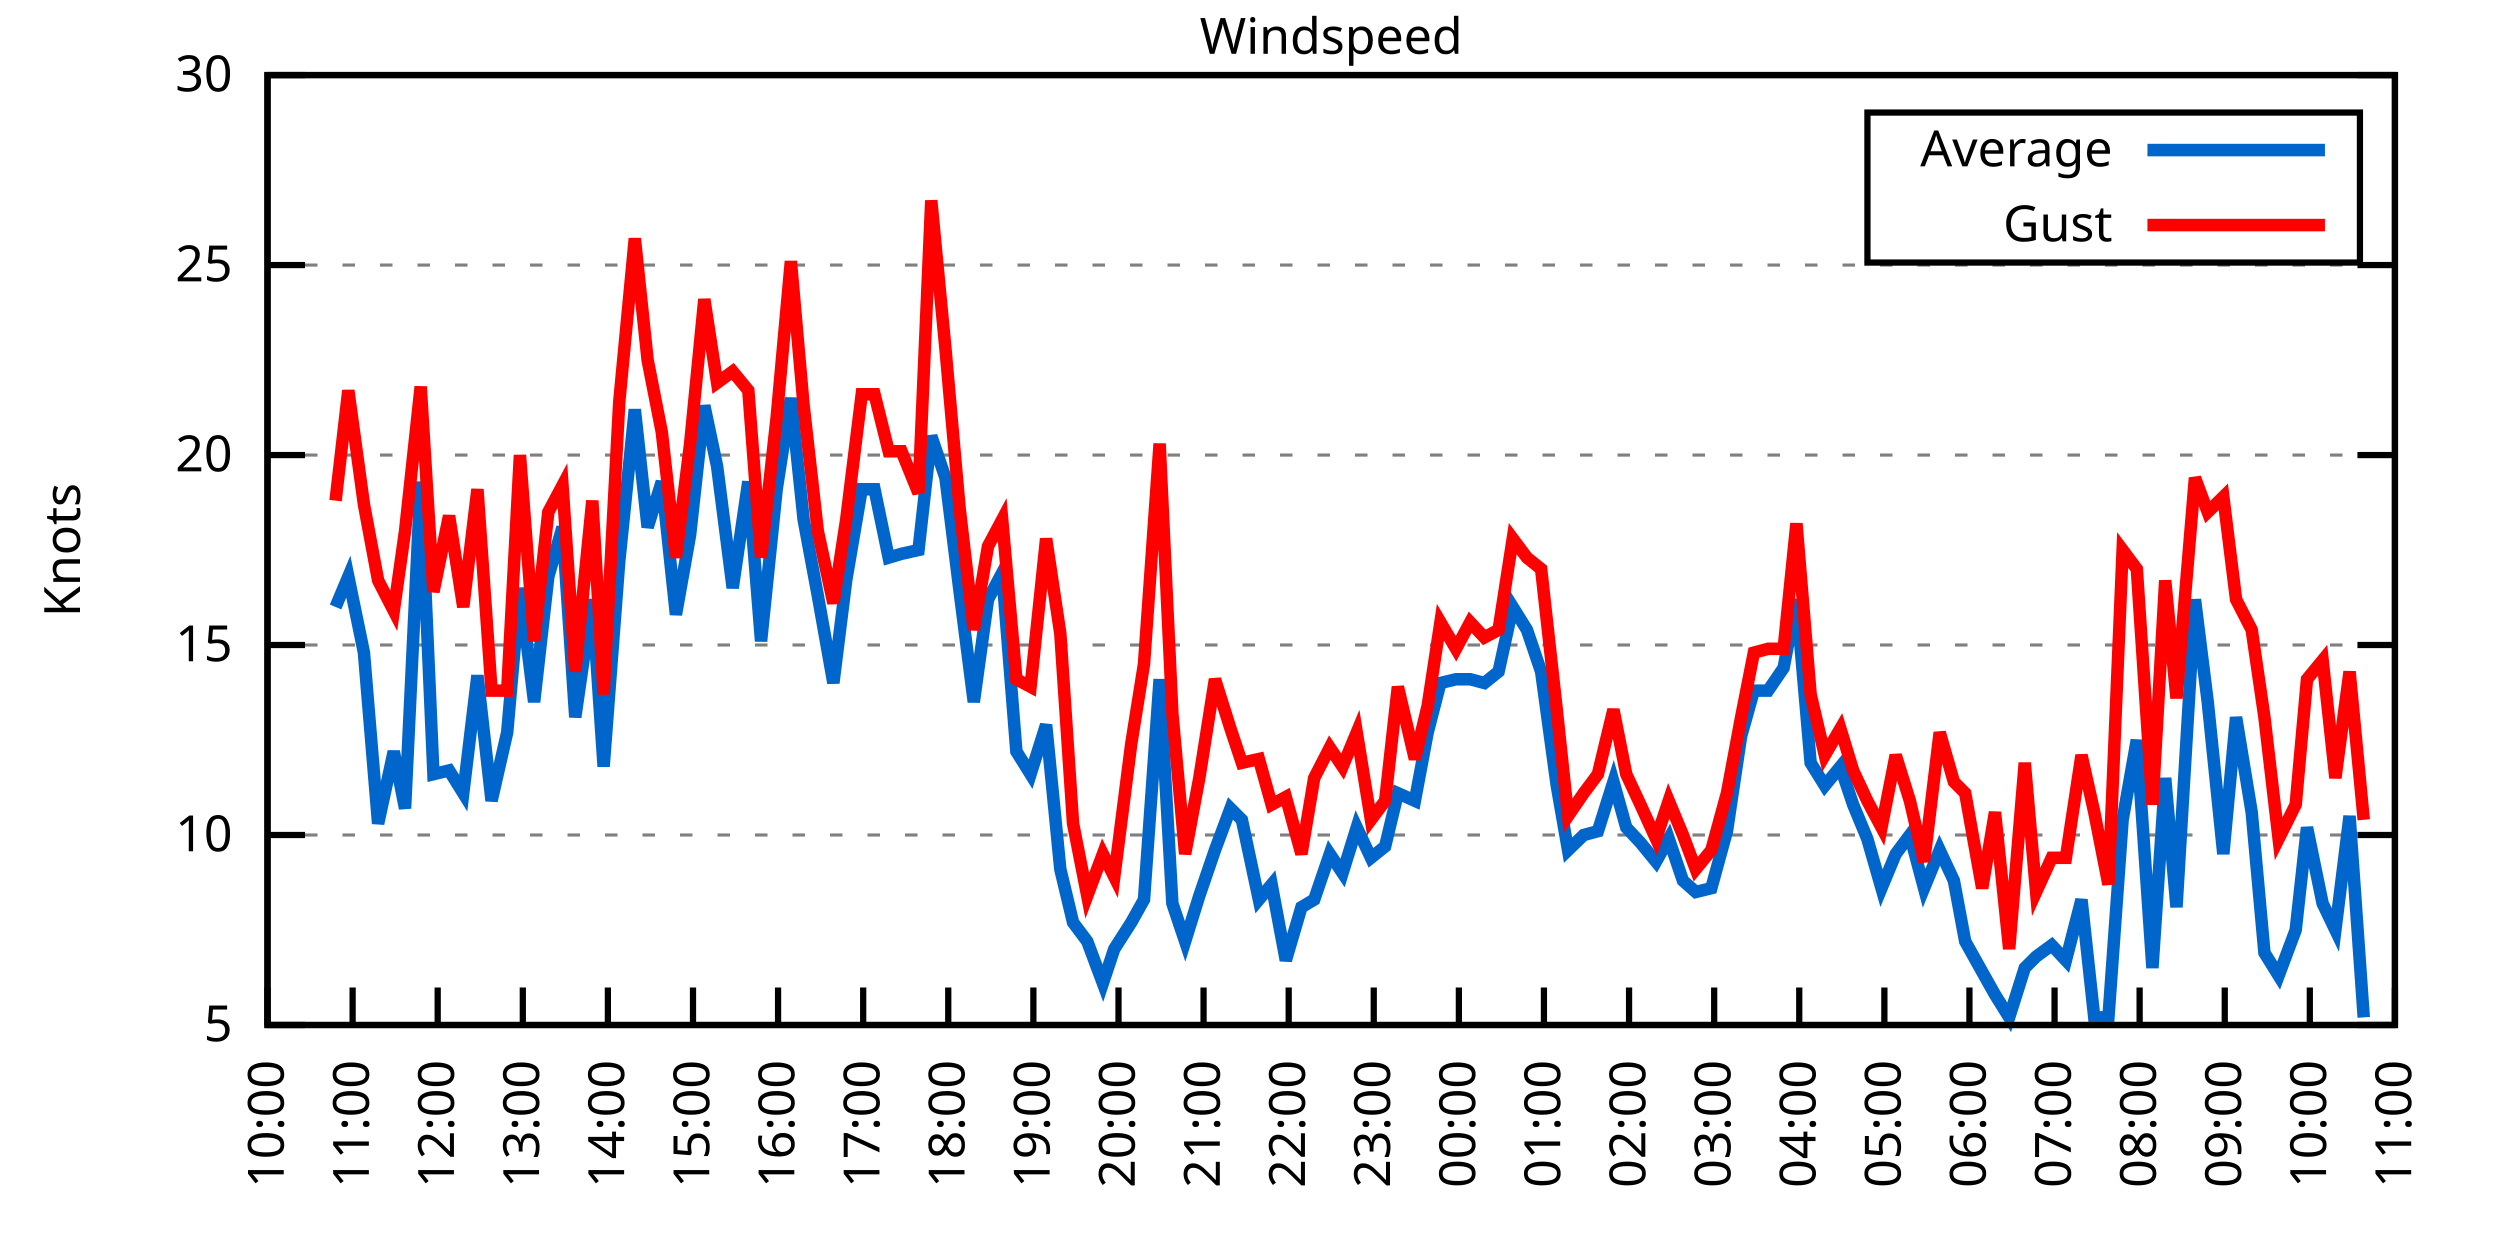
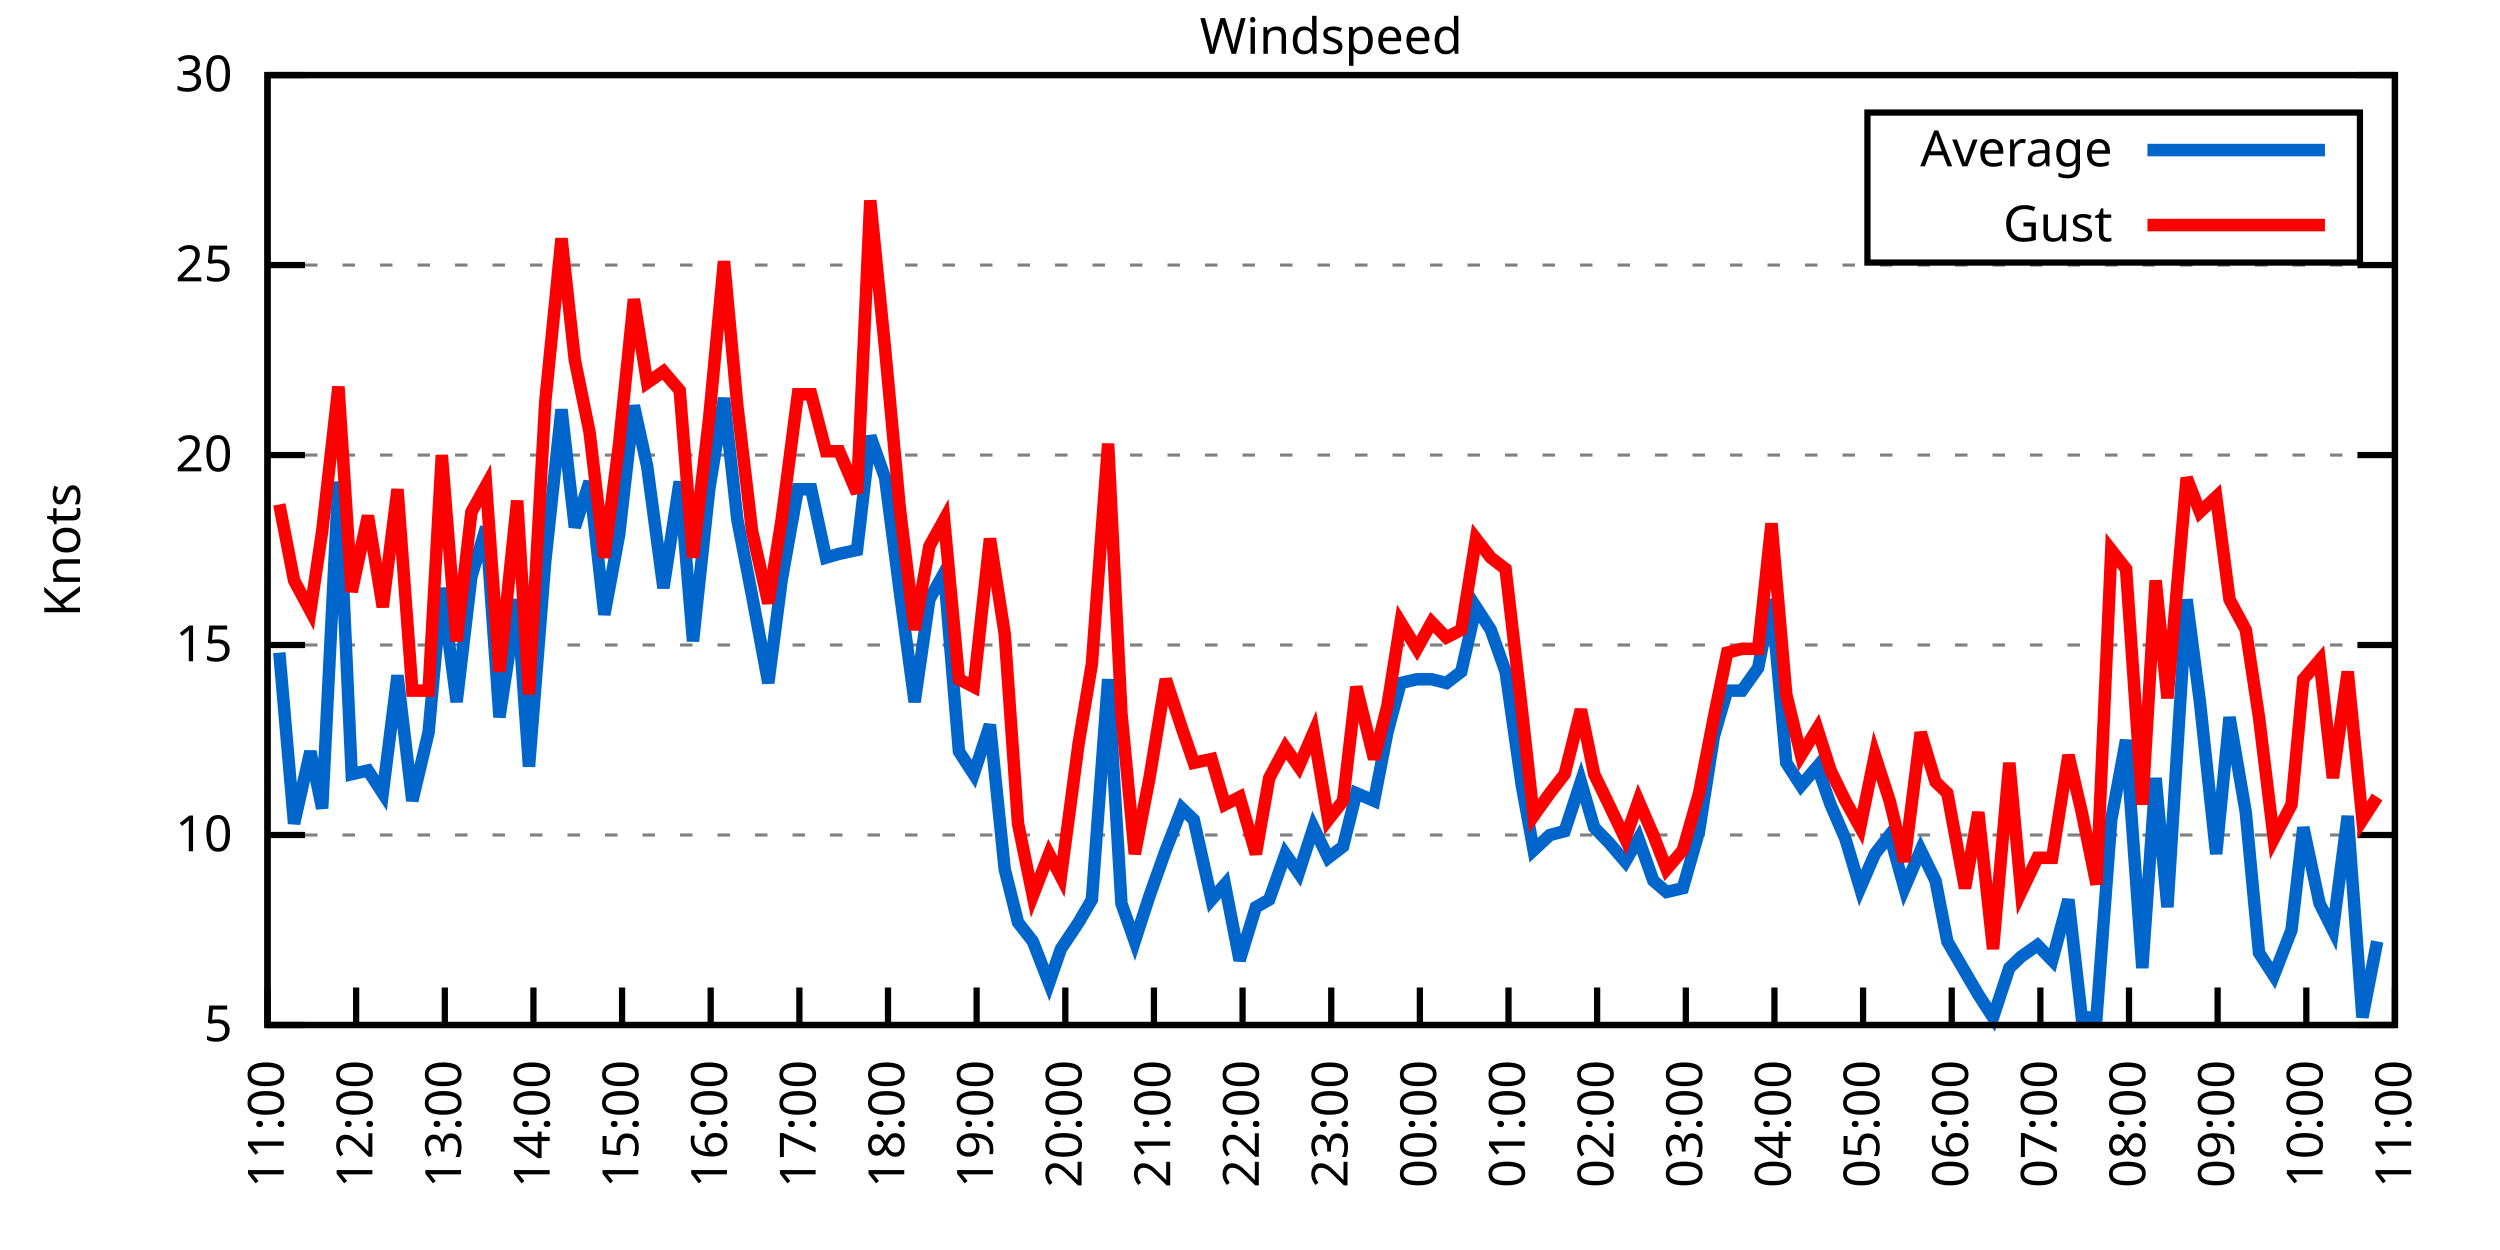
<svg xmlns="http://www.w3.org/2000/svg" xmlns:xlink="http://www.w3.org/1999/xlink" width="400" height="200" viewBox="0 0 400 200">
  <g id="gnuplot_canvas">
    <rect x="0" y="0" width="400" height="200" fill="none" />
    <defs>
      <circle id="gpDot" r="0.5" stroke-width="0.5" stroke="currentColor" />
      <path id="gpPt0" stroke-width="0.333" stroke="currentColor" d="M-1,0 h2 M0,-1 v2" />
      <path id="gpPt1" stroke-width="0.333" stroke="currentColor" d="M-1,-1 L1,1 M1,-1 L-1,1" />
      <path id="gpPt2" stroke-width="0.333" stroke="currentColor" d="M-1,0 L1,0 M0,-1 L0,1 M-1,-1 L1,1 M-1,1 L1,-1" />
      <rect id="gpPt3" stroke-width="0.333" stroke="currentColor" x="-1" y="-1" width="2" height="2" />
      <rect id="gpPt4" stroke-width="0.333" stroke="currentColor" fill="currentColor" x="-1" y="-1" width="2" height="2" />
      <circle id="gpPt5" stroke-width="0.333" stroke="currentColor" cx="0" cy="0" r="1" />
      <use xlink:href="#gpPt5" id="gpPt6" fill="currentColor" stroke="none" />
      <path id="gpPt7" stroke-width="0.333" stroke="currentColor" d="M0,-1.33 L-1.33,0.67 L1.33,0.67 z" />
      <use xlink:href="#gpPt7" id="gpPt8" fill="currentColor" stroke="none" />
      <use xlink:href="#gpPt7" id="gpPt9" stroke="currentColor" transform="rotate(180)" />
      <use xlink:href="#gpPt9" id="gpPt10" fill="currentColor" stroke="none" />
      <use xlink:href="#gpPt3" id="gpPt11" stroke="currentColor" transform="rotate(45)" />
      <use xlink:href="#gpPt11" id="gpPt12" fill="currentColor" stroke="none" />
      <path id="gpPt13" stroke-width="0.333" stroke="currentColor" d="M0,1.330 L1.265,0.411 L0.782,-1.067 L-0.782,-1.076 L-1.265,0.411 z" />
      <use xlink:href="#gpPt13" id="gpPt14" fill="currentColor" stroke="none" />
      <filter id="textbox" filterUnits="objectBoundingBox" x="0" y="0" height="1" width="1">
        <feFlood flood-color="white" flood-opacity="1" result="bgnd" />
        <feComposite in="SourceGraphic" in2="bgnd" operator="atop" />
      </filter>
      <filter id="greybox" filterUnits="objectBoundingBox" x="0" y="0" height="1" width="1">
        <feFlood flood-color="lightgrey" flood-opacity="1" result="grey" />
        <feComposite in="SourceGraphic" in2="grey" operator="atop" />
      </filter>
    </defs>
    <g fill="none" color="white" stroke="currentColor" stroke-width="1.00" stroke-linecap="butt" stroke-linejoin="miter">
</g>
    <g fill="none" color="black" stroke="currentColor" stroke-width="1.00" stroke-linecap="butt" stroke-linejoin="miter">
      <g stroke="none" shape-rendering="crispEdges">
        <polygon fill="rgb(255, 255, 255)" points="42.80,164.00 383.18,164.00 383.18,12.02 42.80,12.02 " />
      </g>
    </g>
    <g fill="none" color="black" stroke="currentColor" stroke-width="1.00" stroke-linecap="butt" stroke-linejoin="miter">
</g>
    <g fill="none" color="black" stroke="black" stroke-width="0.50" stroke-linecap="butt" stroke-linejoin="miter">
</g>
    <g fill="none" color="gray" stroke="currentColor" stroke-width="0.50" stroke-linecap="butt" stroke-linejoin="miter">
      <path stroke="gray" stroke-dasharray="2,4" class="gridline" d="M42.80,164.00 L383.19,164.00  " />
    </g>
    <g fill="none" color="gray" stroke="gray" stroke-width="1.00" stroke-linecap="butt" stroke-linejoin="miter">
</g>
    <g fill="none" color="black" stroke="currentColor" stroke-width="1.00" stroke-linecap="butt" stroke-linejoin="miter">
      <path stroke="black" d="M42.80,164.00 L48.80,164.00 M383.19,164.00 L377.19,164.00  " />
      <g transform="translate(37.20,166.60)" stroke="none" fill="black" font-family="Sans" font-size="8.00" text-anchor="end">
        <text>
          <tspan font-family="Sans"> 5</tspan>
        </text>
      </g>
    </g>
    <g fill="none" color="black" stroke="currentColor" stroke-width="1.00" stroke-linecap="butt" stroke-linejoin="miter">
</g>
    <g fill="none" color="black" stroke="black" stroke-width="0.50" stroke-linecap="butt" stroke-linejoin="miter">
</g>
    <g fill="none" color="gray" stroke="currentColor" stroke-width="0.50" stroke-linecap="butt" stroke-linejoin="miter">
      <path stroke="gray" stroke-dasharray="2,4" class="gridline" d="M42.80,133.60 L383.19,133.60  " />
    </g>
    <g fill="none" color="gray" stroke="gray" stroke-width="1.00" stroke-linecap="butt" stroke-linejoin="miter">
</g>
    <g fill="none" color="black" stroke="currentColor" stroke-width="1.00" stroke-linecap="butt" stroke-linejoin="miter">
      <path stroke="black" d="M42.80,133.60 L48.80,133.60 M383.19,133.60 L377.19,133.60  " />
      <g transform="translate(37.20,136.20)" stroke="none" fill="black" font-family="Sans" font-size="8.00" text-anchor="end">
        <text>
          <tspan font-family="Sans"> 10</tspan>
        </text>
      </g>
    </g>
    <g fill="none" color="black" stroke="currentColor" stroke-width="1.00" stroke-linecap="butt" stroke-linejoin="miter">
</g>
    <g fill="none" color="black" stroke="black" stroke-width="0.50" stroke-linecap="butt" stroke-linejoin="miter">
</g>
    <g fill="none" color="gray" stroke="currentColor" stroke-width="0.50" stroke-linecap="butt" stroke-linejoin="miter">
      <path stroke="gray" stroke-dasharray="2,4" class="gridline" d="M42.80,103.20 L383.19,103.20  " />
    </g>
    <g fill="none" color="gray" stroke="gray" stroke-width="1.00" stroke-linecap="butt" stroke-linejoin="miter">
</g>
    <g fill="none" color="black" stroke="currentColor" stroke-width="1.00" stroke-linecap="butt" stroke-linejoin="miter">
      <path stroke="black" d="M42.80,103.20 L48.80,103.20 M383.19,103.20 L377.19,103.20  " />
      <g transform="translate(37.20,105.80)" stroke="none" fill="black" font-family="Sans" font-size="8.00" text-anchor="end">
        <text>
          <tspan font-family="Sans"> 15</tspan>
        </text>
      </g>
    </g>
    <g fill="none" color="black" stroke="currentColor" stroke-width="1.00" stroke-linecap="butt" stroke-linejoin="miter">
</g>
    <g fill="none" color="black" stroke="black" stroke-width="0.50" stroke-linecap="butt" stroke-linejoin="miter">
</g>
    <g fill="none" color="gray" stroke="currentColor" stroke-width="0.50" stroke-linecap="butt" stroke-linejoin="miter">
      <path stroke="gray" stroke-dasharray="2,4" class="gridline" d="M42.80,72.81 L383.19,72.81  " />
    </g>
    <g fill="none" color="gray" stroke="gray" stroke-width="1.00" stroke-linecap="butt" stroke-linejoin="miter">
</g>
    <g fill="none" color="black" stroke="currentColor" stroke-width="1.00" stroke-linecap="butt" stroke-linejoin="miter">
      <path stroke="black" d="M42.80,72.81 L48.80,72.81 M383.19,72.81 L377.19,72.81  " />
      <g transform="translate(37.20,75.41)" stroke="none" fill="black" font-family="Sans" font-size="8.00" text-anchor="end">
        <text>
          <tspan font-family="Sans"> 20</tspan>
        </text>
      </g>
    </g>
    <g fill="none" color="black" stroke="currentColor" stroke-width="1.00" stroke-linecap="butt" stroke-linejoin="miter">
</g>
    <g fill="none" color="black" stroke="black" stroke-width="0.50" stroke-linecap="butt" stroke-linejoin="miter">
</g>
    <g fill="none" color="gray" stroke="currentColor" stroke-width="0.50" stroke-linecap="butt" stroke-linejoin="miter">
      <path stroke="gray" stroke-dasharray="2,4" class="gridline" d="M42.80,42.41 L383.19,42.41  " />
    </g>
    <g fill="none" color="gray" stroke="gray" stroke-width="1.00" stroke-linecap="butt" stroke-linejoin="miter">
</g>
    <g fill="none" color="black" stroke="currentColor" stroke-width="1.00" stroke-linecap="butt" stroke-linejoin="miter">
      <path stroke="black" d="M42.80,42.41 L48.80,42.41 M383.19,42.41 L377.19,42.41  " />
      <g transform="translate(37.20,45.01)" stroke="none" fill="black" font-family="Sans" font-size="8.00" text-anchor="end">
        <text>
          <tspan font-family="Sans"> 25</tspan>
        </text>
      </g>
    </g>
    <g fill="none" color="black" stroke="currentColor" stroke-width="1.00" stroke-linecap="butt" stroke-linejoin="miter">
</g>
    <g fill="none" color="black" stroke="black" stroke-width="0.50" stroke-linecap="butt" stroke-linejoin="miter">
</g>
    <g fill="none" color="gray" stroke="currentColor" stroke-width="0.50" stroke-linecap="butt" stroke-linejoin="miter">
      <path stroke="gray" stroke-dasharray="2,4" class="gridline" d="M42.80,12.01 L383.19,12.01  " />
    </g>
    <g fill="none" color="gray" stroke="gray" stroke-width="1.00" stroke-linecap="butt" stroke-linejoin="miter">
</g>
    <g fill="none" color="black" stroke="currentColor" stroke-width="1.00" stroke-linecap="butt" stroke-linejoin="miter">
      <path stroke="black" d="M42.80,12.01 L48.80,12.01 M383.19,12.01 L377.19,12.01  " />
      <g transform="translate(37.20,14.61)" stroke="none" fill="black" font-family="Sans" font-size="8.00" text-anchor="end">
        <text>
          <tspan font-family="Sans"> 30</tspan>
        </text>
      </g>
    </g>
    <g fill="none" color="black" stroke="currentColor" stroke-width="1.00" stroke-linecap="butt" stroke-linejoin="miter">
      <path stroke="black" d="M42.80,164.00 L42.80,158.00  " />
      <g transform="translate(45.40,169.60) rotate(270.00)" stroke="none" fill="black" font-family="Sans" font-size="8.00" text-anchor="end">
        <text>
-           <tspan font-family="Sans">10:00</tspan>
-         </text>
-       </g>
-     </g>
-     <g fill="none" color="black" stroke="currentColor" stroke-width="1.00" stroke-linecap="butt" stroke-linejoin="miter">
-       <path stroke="black" d="M56.42,164.00 L56.42,158.00  " />
-       <g transform="translate(59.02,169.60) rotate(270.00)" stroke="none" fill="black" font-family="Sans" font-size="8.00" text-anchor="end">
-         <text>
          <tspan font-family="Sans">11:00</tspan>
        </text>
      </g>
    </g>
    <g fill="none" color="black" stroke="currentColor" stroke-width="1.00" stroke-linecap="butt" stroke-linejoin="miter">
-       <path stroke="black" d="M70.03,164.00 L70.03,158.00  " />
-       <g transform="translate(72.63,169.60) rotate(270.00)" stroke="none" fill="black" font-family="Sans" font-size="8.00" text-anchor="end">
+       <path stroke="black" d="M56.98,164.00 L56.98,158.00  " />
+       <g transform="translate(59.58,169.60) rotate(270.00)" stroke="none" fill="black" font-family="Sans" font-size="8.00" text-anchor="end">
        <text>
          <tspan font-family="Sans">12:00</tspan>
        </text>
      </g>
    </g>
    <g fill="none" color="black" stroke="currentColor" stroke-width="1.00" stroke-linecap="butt" stroke-linejoin="miter">
-       <path stroke="black" d="M83.65,164.00 L83.65,158.00  " />
-       <g transform="translate(86.25,169.60) rotate(270.00)" stroke="none" fill="black" font-family="Sans" font-size="8.00" text-anchor="end">
+       <path stroke="black" d="M71.17,164.00 L71.17,158.00  " />
+       <g transform="translate(73.77,169.60) rotate(270.00)" stroke="none" fill="black" font-family="Sans" font-size="8.00" text-anchor="end">
        <text>
          <tspan font-family="Sans">13:00</tspan>
        </text>
      </g>
    </g>
    <g fill="none" color="black" stroke="currentColor" stroke-width="1.00" stroke-linecap="butt" stroke-linejoin="miter">
-       <path stroke="black" d="M97.26,164.00 L97.26,158.00  " />
-       <g transform="translate(99.86,169.60) rotate(270.00)" stroke="none" fill="black" font-family="Sans" font-size="8.00" text-anchor="end">
+       <path stroke="black" d="M85.35,164.00 L85.35,158.00  " />
+       <g transform="translate(87.95,169.60) rotate(270.00)" stroke="none" fill="black" font-family="Sans" font-size="8.00" text-anchor="end">
        <text>
          <tspan font-family="Sans">14:00</tspan>
        </text>
      </g>
    </g>
    <g fill="none" color="black" stroke="currentColor" stroke-width="1.00" stroke-linecap="butt" stroke-linejoin="miter">
-       <path stroke="black" d="M110.88,164.00 L110.88,158.00  " />
-       <g transform="translate(113.48,169.60) rotate(270.00)" stroke="none" fill="black" font-family="Sans" font-size="8.00" text-anchor="end">
+       <path stroke="black" d="M99.53,164.00 L99.53,158.00  " />
+       <g transform="translate(102.13,169.60) rotate(270.00)" stroke="none" fill="black" font-family="Sans" font-size="8.00" text-anchor="end">
        <text>
          <tspan font-family="Sans">15:00</tspan>
        </text>
      </g>
    </g>
    <g fill="none" color="black" stroke="currentColor" stroke-width="1.00" stroke-linecap="butt" stroke-linejoin="miter">
-       <path stroke="black" d="M124.49,164.00 L124.49,158.00  " />
-       <g transform="translate(127.09,169.60) rotate(270.00)" stroke="none" fill="black" font-family="Sans" font-size="8.00" text-anchor="end">
+       <path stroke="black" d="M113.71,164.00 L113.71,158.00  " />
+       <g transform="translate(116.31,169.60) rotate(270.00)" stroke="none" fill="black" font-family="Sans" font-size="8.00" text-anchor="end">
        <text>
          <tspan font-family="Sans">16:00</tspan>
        </text>
      </g>
    </g>
    <g fill="none" color="black" stroke="currentColor" stroke-width="1.00" stroke-linecap="butt" stroke-linejoin="miter">
-       <path stroke="black" d="M138.11,164.00 L138.11,158.00  " />
-       <g transform="translate(140.71,169.60) rotate(270.00)" stroke="none" fill="black" font-family="Sans" font-size="8.00" text-anchor="end">
+       <path stroke="black" d="M127.90,164.00 L127.90,158.00  " />
+       <g transform="translate(130.50,169.60) rotate(270.00)" stroke="none" fill="black" font-family="Sans" font-size="8.00" text-anchor="end">
        <text>
          <tspan font-family="Sans">17:00</tspan>
        </text>
      </g>
    </g>
    <g fill="none" color="black" stroke="currentColor" stroke-width="1.00" stroke-linecap="butt" stroke-linejoin="miter">
-       <path stroke="black" d="M151.72,164.00 L151.72,158.00  " />
-       <g transform="translate(154.32,169.60) rotate(270.00)" stroke="none" fill="black" font-family="Sans" font-size="8.00" text-anchor="end">
+       <path stroke="black" d="M142.08,164.00 L142.08,158.00  " />
+       <g transform="translate(144.68,169.60) rotate(270.00)" stroke="none" fill="black" font-family="Sans" font-size="8.00" text-anchor="end">
        <text>
          <tspan font-family="Sans">18:00</tspan>
        </text>
      </g>
    </g>
    <g fill="none" color="black" stroke="currentColor" stroke-width="1.00" stroke-linecap="butt" stroke-linejoin="miter">
-       <path stroke="black" d="M165.34,164.00 L165.34,158.00  " />
-       <g transform="translate(167.94,169.60) rotate(270.00)" stroke="none" fill="black" font-family="Sans" font-size="8.00" text-anchor="end">
+       <path stroke="black" d="M156.26,164.00 L156.26,158.00  " />
+       <g transform="translate(158.86,169.60) rotate(270.00)" stroke="none" fill="black" font-family="Sans" font-size="8.00" text-anchor="end">
        <text>
          <tspan font-family="Sans">19:00</tspan>
        </text>
      </g>
    </g>
    <g fill="none" color="black" stroke="currentColor" stroke-width="1.00" stroke-linecap="butt" stroke-linejoin="miter">
-       <path stroke="black" d="M178.96,164.00 L178.96,158.00  " />
-       <g transform="translate(181.56,169.60) rotate(270.00)" stroke="none" fill="black" font-family="Sans" font-size="8.00" text-anchor="end">
+       <path stroke="black" d="M170.45,164.00 L170.45,158.00  " />
+       <g transform="translate(173.05,169.60) rotate(270.00)" stroke="none" fill="black" font-family="Sans" font-size="8.00" text-anchor="end">
        <text>
          <tspan font-family="Sans">20:00</tspan>
        </text>
      </g>
    </g>
    <g fill="none" color="black" stroke="currentColor" stroke-width="1.00" stroke-linecap="butt" stroke-linejoin="miter">
-       <path stroke="black" d="M192.57,164.00 L192.57,158.00  " />
-       <g transform="translate(195.17,169.60) rotate(270.00)" stroke="none" fill="black" font-family="Sans" font-size="8.00" text-anchor="end">
+       <path stroke="black" d="M184.63,164.00 L184.63,158.00  " />
+       <g transform="translate(187.23,169.60) rotate(270.00)" stroke="none" fill="black" font-family="Sans" font-size="8.00" text-anchor="end">
        <text>
          <tspan font-family="Sans">21:00</tspan>
        </text>
      </g>
    </g>
    <g fill="none" color="black" stroke="currentColor" stroke-width="1.00" stroke-linecap="butt" stroke-linejoin="miter">
-       <path stroke="black" d="M206.19,164.00 L206.19,158.00  " />
-       <g transform="translate(208.79,169.60) rotate(270.00)" stroke="none" fill="black" font-family="Sans" font-size="8.00" text-anchor="end">
+       <path stroke="black" d="M198.81,164.00 L198.81,158.00  " />
+       <g transform="translate(201.41,169.60) rotate(270.00)" stroke="none" fill="black" font-family="Sans" font-size="8.00" text-anchor="end">
        <text>
          <tspan font-family="Sans">22:00</tspan>
        </text>
      </g>
    </g>
    <g fill="none" color="black" stroke="currentColor" stroke-width="1.00" stroke-linecap="butt" stroke-linejoin="miter">
-       <path stroke="black" d="M219.80,164.00 L219.80,158.00  " />
-       <g transform="translate(222.40,169.60) rotate(270.00)" stroke="none" fill="black" font-family="Sans" font-size="8.00" text-anchor="end">
+       <path stroke="black" d="M213.00,164.00 L213.00,158.00  " />
+       <g transform="translate(215.60,169.60) rotate(270.00)" stroke="none" fill="black" font-family="Sans" font-size="8.00" text-anchor="end">
        <text>
          <tspan font-family="Sans">23:00</tspan>
        </text>
      </g>
    </g>
    <g fill="none" color="black" stroke="currentColor" stroke-width="1.00" stroke-linecap="butt" stroke-linejoin="miter">
-       <path stroke="black" d="M233.42,164.00 L233.42,158.00  " />
-       <g transform="translate(236.02,169.60) rotate(270.00)" stroke="none" fill="black" font-family="Sans" font-size="8.00" text-anchor="end">
+       <path stroke="black" d="M227.18,164.00 L227.18,158.00  " />
+       <g transform="translate(229.78,169.60) rotate(270.00)" stroke="none" fill="black" font-family="Sans" font-size="8.00" text-anchor="end">
        <text>
          <tspan font-family="Sans">00:00</tspan>
        </text>
      </g>
    </g>
    <g fill="none" color="black" stroke="currentColor" stroke-width="1.00" stroke-linecap="butt" stroke-linejoin="miter">
-       <path stroke="black" d="M247.03,164.00 L247.03,158.00  " />
-       <g transform="translate(249.63,169.60) rotate(270.00)" stroke="none" fill="black" font-family="Sans" font-size="8.00" text-anchor="end">
+       <path stroke="black" d="M241.36,164.00 L241.36,158.00  " />
+       <g transform="translate(243.96,169.60) rotate(270.00)" stroke="none" fill="black" font-family="Sans" font-size="8.00" text-anchor="end">
        <text>
          <tspan font-family="Sans">01:00</tspan>
        </text>
      </g>
    </g>
    <g fill="none" color="black" stroke="currentColor" stroke-width="1.00" stroke-linecap="butt" stroke-linejoin="miter">
-       <path stroke="black" d="M260.65,164.00 L260.65,158.00  " />
-       <g transform="translate(263.25,169.60) rotate(270.00)" stroke="none" fill="black" font-family="Sans" font-size="8.00" text-anchor="end">
+       <path stroke="black" d="M255.54,164.00 L255.54,158.00  " />
+       <g transform="translate(258.14,169.60) rotate(270.00)" stroke="none" fill="black" font-family="Sans" font-size="8.00" text-anchor="end">
        <text>
          <tspan font-family="Sans">02:00</tspan>
        </text>
      </g>
    </g>
    <g fill="none" color="black" stroke="currentColor" stroke-width="1.00" stroke-linecap="butt" stroke-linejoin="miter">
-       <path stroke="black" d="M274.27,164.00 L274.27,158.00  " />
-       <g transform="translate(276.87,169.60) rotate(270.00)" stroke="none" fill="black" font-family="Sans" font-size="8.00" text-anchor="end">
+       <path stroke="black" d="M269.73,164.00 L269.73,158.00  " />
+       <g transform="translate(272.33,169.60) rotate(270.00)" stroke="none" fill="black" font-family="Sans" font-size="8.00" text-anchor="end">
        <text>
          <tspan font-family="Sans">03:00</tspan>
        </text>
      </g>
    </g>
    <g fill="none" color="black" stroke="currentColor" stroke-width="1.00" stroke-linecap="butt" stroke-linejoin="miter">
-       <path stroke="black" d="M287.88,164.00 L287.88,158.00  " />
-       <g transform="translate(290.48,169.60) rotate(270.00)" stroke="none" fill="black" font-family="Sans" font-size="8.00" text-anchor="end">
+       <path stroke="black" d="M283.91,164.00 L283.91,158.00  " />
+       <g transform="translate(286.51,169.60) rotate(270.00)" stroke="none" fill="black" font-family="Sans" font-size="8.00" text-anchor="end">
        <text>
          <tspan font-family="Sans">04:00</tspan>
        </text>
      </g>
    </g>
    <g fill="none" color="black" stroke="currentColor" stroke-width="1.00" stroke-linecap="butt" stroke-linejoin="miter">
-       <path stroke="black" d="M301.50,164.00 L301.50,158.00  " />
-       <g transform="translate(304.10,169.60) rotate(270.00)" stroke="none" fill="black" font-family="Sans" font-size="8.00" text-anchor="end">
+       <path stroke="black" d="M298.09,164.00 L298.09,158.00  " />
+       <g transform="translate(300.69,169.60) rotate(270.00)" stroke="none" fill="black" font-family="Sans" font-size="8.00" text-anchor="end">
        <text>
          <tspan font-family="Sans">05:00</tspan>
        </text>
      </g>
    </g>
    <g fill="none" color="black" stroke="currentColor" stroke-width="1.00" stroke-linecap="butt" stroke-linejoin="miter">
-       <path stroke="black" d="M315.11,164.00 L315.11,158.00  " />
-       <g transform="translate(317.71,169.60) rotate(270.00)" stroke="none" fill="black" font-family="Sans" font-size="8.00" text-anchor="end">
+       <path stroke="black" d="M312.28,164.00 L312.28,158.00  " />
+       <g transform="translate(314.88,169.60) rotate(270.00)" stroke="none" fill="black" font-family="Sans" font-size="8.00" text-anchor="end">
        <text>
          <tspan font-family="Sans">06:00</tspan>
        </text>
      </g>
    </g>
    <g fill="none" color="black" stroke="currentColor" stroke-width="1.00" stroke-linecap="butt" stroke-linejoin="miter">
-       <path stroke="black" d="M328.73,164.00 L328.73,158.00  " />
-       <g transform="translate(331.33,169.60) rotate(270.00)" stroke="none" fill="black" font-family="Sans" font-size="8.00" text-anchor="end">
+       <path stroke="black" d="M326.46,164.00 L326.46,158.00  " />
+       <g transform="translate(329.06,169.60) rotate(270.00)" stroke="none" fill="black" font-family="Sans" font-size="8.00" text-anchor="end">
        <text>
          <tspan font-family="Sans">07:00</tspan>
        </text>
      </g>
    </g>
    <g fill="none" color="black" stroke="currentColor" stroke-width="1.00" stroke-linecap="butt" stroke-linejoin="miter">
-       <path stroke="black" d="M342.34,164.00 L342.34,158.00  " />
-       <g transform="translate(344.94,169.60) rotate(270.00)" stroke="none" fill="black" font-family="Sans" font-size="8.00" text-anchor="end">
+       <path stroke="black" d="M340.64,164.00 L340.64,158.00  " />
+       <g transform="translate(343.24,169.60) rotate(270.00)" stroke="none" fill="black" font-family="Sans" font-size="8.00" text-anchor="end">
        <text>
          <tspan font-family="Sans">08:00</tspan>
        </text>
      </g>
    </g>
    <g fill="none" color="black" stroke="currentColor" stroke-width="1.00" stroke-linecap="butt" stroke-linejoin="miter">
-       <path stroke="black" d="M355.96,164.00 L355.96,158.00  " />
-       <g transform="translate(358.56,169.60) rotate(270.00)" stroke="none" fill="black" font-family="Sans" font-size="8.00" text-anchor="end">
+       <path stroke="black" d="M354.82,164.00 L354.82,158.00  " />
+       <g transform="translate(357.42,169.60) rotate(270.00)" stroke="none" fill="black" font-family="Sans" font-size="8.00" text-anchor="end">
        <text>
          <tspan font-family="Sans">09:00</tspan>
        </text>
      </g>
    </g>
    <g fill="none" color="black" stroke="currentColor" stroke-width="1.00" stroke-linecap="butt" stroke-linejoin="miter">
-       <path stroke="black" d="M369.57,164.00 L369.57,158.00  " />
-       <g transform="translate(372.17,169.60) rotate(270.00)" stroke="none" fill="black" font-family="Sans" font-size="8.00" text-anchor="end">
+       <path stroke="black" d="M369.01,164.00 L369.01,158.00  " />
+       <g transform="translate(371.61,169.60) rotate(270.00)" stroke="none" fill="black" font-family="Sans" font-size="8.00" text-anchor="end">
        <text>
          <tspan font-family="Sans">10:00</tspan>
        </text>
      </g>
    </g>
    <g fill="none" color="black" stroke="currentColor" stroke-width="1.00" stroke-linecap="butt" stroke-linejoin="miter">
      <path stroke="black" d="M383.19,164.00 L383.19,158.00  " />
      <g transform="translate(385.79,169.60) rotate(270.00)" stroke="none" fill="black" font-family="Sans" font-size="8.00" text-anchor="end">
        <text>
          <tspan font-family="Sans">11:00</tspan>
        </text>
      </g>
    </g>
    <g fill="none" color="black" stroke="currentColor" stroke-width="1.00" stroke-linecap="butt" stroke-linejoin="miter">
</g>
    <g fill="none" color="black" stroke="currentColor" stroke-width="1.00" stroke-linecap="butt" stroke-linejoin="miter">
      <path stroke="black" d="M42.80,12.01 L42.80,164.00 L383.19,164.00 L383.19,12.01 L42.80,12.01 Z  " />
    </g>
    <g fill="none" color="black" stroke="currentColor" stroke-width="1.00" stroke-linecap="butt" stroke-linejoin="miter">
</g>
    <g fill="none" color="black" stroke="currentColor" stroke-width="1.00" stroke-linecap="butt" stroke-linejoin="miter">
      <path stroke="black" d="M298.79,42.01 L298.79,18.01 L377.59,18.01 L377.59,42.01 L298.79,42.01 Z  " />
    </g>
    <g id="Windspeed_plot_1">
      <g fill="none" color="white" stroke="black" stroke-width="2.00" stroke-linecap="butt" stroke-linejoin="miter">
</g>
      <g fill="none" color="black" stroke="currentColor" stroke-width="2.00" stroke-linecap="butt" stroke-linejoin="miter">
        <g transform="translate(337.99,26.61)" stroke="none" fill="black" font-family="Sans" font-size="8.00" text-anchor="end">
          <text>
            <tspan font-family="Sans">Average</tspan>
          </text>
        </g>
      </g>
      <g fill="none" color="black" stroke="currentColor" stroke-width="2.00" stroke-linecap="butt" stroke-linejoin="miter">
-         <path stroke="rgb(  0, 102, 204)" d="M343.59,24.01 L371.99,24.01 M53.69,97.12 L55.73,92.26 L58.23,104.42 L60.50,131.78 L63.00,120.23 L64.81,129.35   L67.31,77.06 L69.35,123.87 L71.85,123.27 L74.12,126.91 L76.39,108.07 L78.65,128.13 L81.15,117.19 L83.19,94.08   L85.46,112.32 L87.73,92.26 L90.00,84.36 L92.04,114.76 L94.77,95.91 L96.58,122.66 L99.08,89.83 L101.57,65.51   L103.62,84.36 L105.89,77.06 L108.15,98.34 L110.42,85.57 L112.69,64.90 L114.74,74.63 L117.23,94.08 L119.73,77.06   L121.77,102.60 L124.27,78.28 L126.54,63.69 L128.58,83.14 L130.85,95.30 L133.34,109.28 L135.39,92.87 L137.88,78.28   L139.92,78.28 L142.19,89.22 L144.24,88.61 L146.96,88.00 L149.00,69.77 L151.27,76.45 L153.54,94.69 L155.81,112.32   L158.08,95.91 L160.35,91.65 L162.62,120.23 L164.89,123.87 L167.38,115.97 L169.65,139.07 L171.69,147.59 L173.96,150.62   L176.46,157.31 L178.28,151.84 L181.00,147.59 L183.04,143.94 L185.54,108.68 L187.58,144.55 L189.62,150.62 L191.89,143.33   L194.39,136.03 L196.88,129.35 L198.70,131.17 L201.42,143.94 L203.46,141.51 L205.73,153.66 L208.23,145.15 L210.27,143.94   L212.77,136.64 L214.81,139.68 L217.08,132.39 L219.35,137.25 L221.62,135.43 L223.66,126.91 L226.38,128.13 L228.43,117.19   L230.47,109.28 L232.96,108.68 L235.23,108.68 L237.50,109.28 L239.77,107.46 L242.04,97.12 L244.31,100.77 L246.58,107.46   L249.08,125.70 L250.89,136.03 L253.39,133.60 L255.66,132.99 L258.15,125.09 L260.20,132.39 L262.47,134.82 L264.96,137.86   L267.00,134.21 L269.27,140.90 L271.32,142.72 L273.81,142.11 L276.31,132.99 L278.58,117.80 L280.62,110.50 L282.89,110.50   L285.38,106.85 L287.43,95.91 L289.70,122.05 L291.97,125.70 L294.46,122.66 L296.50,128.74 L298.77,134.21 L301.04,142.11   L303.31,136.64 L305.58,133.60 L307.85,142.11 L310.35,136.03 L312.62,140.90 L314.43,150.62 L317.15,155.49 L319.20,159.14   L321.47,162.78 L323.96,154.88 L325.78,153.06 L328.27,151.23 L330.54,153.66 L333.04,143.94 L335.08,162.78 L337.35,162.78   L339.62,131.17 L341.89,118.40 L344.39,154.88 L346.43,124.48 L348.24,145.15 L351.19,95.91 L353.24,112.32 L355.73,136.64   L357.77,114.76 L360.27,129.95 L362.31,152.45 L364.58,156.10 L367.31,148.80 L369.12,132.39 L371.62,144.55 L373.66,148.80   L375.93,130.56 L378.20,162.78  " />
+         <path stroke="rgb(  0, 102, 204)" d="M343.59,24.01 L371.99,24.01 M44.69,104.42 L47.05,131.78 L49.66,120.23 L51.55,129.35 L54.15,77.06 L56.27,123.87   L58.87,123.27 L61.24,126.91 L63.60,108.07 L65.97,128.13 L68.57,117.19 L70.69,94.08 L73.06,112.32 L75.42,92.26   L77.78,84.36 L79.91,114.76 L82.75,95.91 L84.64,122.66 L87.24,89.83 L89.84,65.51 L91.97,84.36 L94.33,77.06   L96.70,98.34 L99.06,85.57 L101.42,64.90 L103.55,74.63 L106.15,94.08 L108.75,77.06 L110.88,102.60 L113.48,78.28   L115.84,63.69 L117.97,83.14 L120.33,95.30 L122.93,109.28 L125.06,92.87 L127.66,78.28 L129.79,78.28 L132.15,89.22   L134.28,88.61 L137.12,88.00 L139.24,69.77 L141.61,76.45 L143.97,94.69 L146.34,112.32 L148.70,95.91 L151.06,91.65   L153.43,120.23 L155.79,123.87 L158.39,115.97 L160.75,139.07 L162.88,147.59 L165.25,150.62 L167.85,157.31 L169.74,151.84   L172.57,147.59 L174.70,143.94 L177.30,108.68 L179.43,144.55 L181.56,150.62 L183.92,143.33 L186.52,136.03 L189.12,129.35   L191.01,131.17 L193.85,143.94 L195.98,141.51 L198.34,153.66 L200.94,145.15 L203.07,143.94 L205.67,136.64 L207.79,139.68   L210.16,132.39 L212.52,137.25 L214.89,135.43 L217.01,126.91 L219.85,128.13 L221.98,117.19 L224.10,109.28 L226.71,108.68   L229.07,108.68 L231.43,109.28 L233.80,107.46 L236.16,97.12 L238.52,100.77 L240.89,107.46 L243.49,125.70 L245.38,136.03   L247.98,133.60 L250.34,132.99 L252.94,125.09 L255.07,132.39 L257.43,134.82 L260.04,137.86 L262.16,134.21 L264.53,140.90   L266.65,142.72 L269.25,142.11 L271.85,132.99 L274.22,117.80 L276.35,110.50 L278.71,110.50 L281.31,106.85 L283.44,95.91   L285.80,122.05 L288.16,125.70 L290.76,122.66 L292.89,128.74 L295.26,134.21 L297.62,142.11 L299.98,136.64 L302.35,133.60   L304.71,142.11 L307.31,136.03 L309.68,140.90 L311.57,150.62 L314.40,155.49 L316.53,159.14 L318.89,162.78 L321.49,154.88   L323.39,153.06 L325.99,151.23 L328.35,153.66 L330.95,143.94 L333.08,162.78 L335.44,162.78 L337.80,131.17 L340.17,118.40   L342.77,154.88 L344.90,124.48 L346.79,145.15 L349.86,95.91 L351.99,112.32 L354.59,136.64 L356.72,114.76 L359.32,129.95   L361.44,152.45 L363.81,156.10 L366.64,148.80 L368.53,132.39 L371.13,144.55 L373.26,148.80 L375.63,130.56 L377.99,162.78   L380.35,150.62  " />
      </g>
    </g>
    <g id="Windspeed_plot_2">
      <g fill="none" color="black" stroke="currentColor" stroke-width="2.00" stroke-linecap="butt" stroke-linejoin="miter">
        <g transform="translate(337.99,38.61)" stroke="none" fill="black" font-family="Sans" font-size="8.00" text-anchor="end">
          <text>
            <tspan font-family="Sans">Gust</tspan>
          </text>
        </g>
      </g>
      <g fill="none" color="black" stroke="currentColor" stroke-width="2.00" stroke-linecap="butt" stroke-linejoin="miter">
-         <path stroke="rgb(255,   0,   0)" d="M343.59,36.01 L371.99,36.01 M53.69,80.10 L55.73,62.47 L58.23,80.71 L60.50,92.87 L63.00,97.73 L64.81,84.97   L67.31,61.86 L69.35,94.69 L71.85,82.53 L74.12,97.12 L76.39,78.28 L78.65,110.50 L81.15,110.50 L83.19,72.81   L85.46,102.60 L87.73,81.93 L90.00,77.67 L92.04,107.46 L94.77,80.10 L96.58,111.11 L99.08,64.29 L101.57,38.15   L103.62,57.61 L105.89,69.16 L108.15,89.22 L110.42,70.98 L112.69,47.88 L114.74,61.25 L117.23,59.43 L119.73,62.47   L121.77,89.22 L124.27,66.73 L126.54,41.80 L128.58,64.90 L130.85,84.97 L133.34,96.52 L135.39,83.14 L137.88,63.08   L139.92,63.08 L142.19,72.20 L144.24,72.20 L146.96,78.89 L149.00,32.07 L151.27,55.78 L153.54,81.32 L155.81,100.77   L158.08,87.40 L160.35,83.14 L162.62,108.68 L164.89,109.89 L167.38,86.18 L169.65,101.38 L171.69,131.78 L173.96,143.33   L176.46,136.64 L178.28,140.29 L181.00,119.01 L183.04,106.24 L185.54,70.98 L187.58,114.15 L189.62,136.64 L191.89,124.48   L194.39,108.68 L196.88,116.58 L198.70,122.05 L201.42,121.44 L203.46,128.74 L205.73,127.52 L208.23,136.64 L210.27,124.48   L212.77,119.62 L214.81,122.66 L217.08,117.19 L219.35,131.17 L221.62,128.13 L223.66,109.89 L226.38,121.44 L228.43,112.93   L230.47,99.56 L232.96,103.81 L235.23,99.56 L237.50,101.99 L239.77,100.77 L242.04,86.18 L244.31,89.22 L246.58,91.04   L249.08,113.54 L250.89,130.56 L253.39,126.91 L255.66,123.87 L258.15,113.54 L260.20,123.87 L262.47,128.74 L264.96,134.21   L267.00,128.13 L269.27,133.60 L271.32,139.07 L273.81,136.03 L276.31,126.91 L278.58,114.76 L280.62,104.42 L282.89,103.81   L285.38,103.81 L287.43,83.75 L289.70,111.11 L291.97,120.83 L294.46,116.58 L296.50,123.27 L298.77,128.13 L301.04,132.39   L303.31,120.83 L305.58,128.13 L307.85,137.86 L310.35,117.19 L312.62,125.09 L314.43,126.91 L317.15,142.11 L319.20,129.95   L321.47,151.84 L323.96,122.05 L325.78,142.72 L328.27,137.25 L330.54,137.25 L333.04,120.83 L335.08,129.95 L337.35,141.51   L339.62,88.00 L341.89,91.04 L344.39,128.74 L346.43,92.87 L348.24,111.72 L351.19,76.45 L353.24,81.93 L355.73,79.49   L357.77,95.91 L360.27,100.77 L362.31,114.76 L364.58,134.21 L367.31,128.74 L369.12,108.68 L371.62,105.64 L373.66,124.48   L375.93,107.46 L378.20,131.17  " />
+         <path stroke="rgb(255,   0,   0)" d="M343.59,36.01 L371.99,36.01 M44.69,80.71 L47.05,92.87 L49.66,97.73 L51.55,84.97 L54.15,61.86 L56.27,94.69   L58.87,82.53 L61.24,97.12 L63.60,78.28 L65.97,110.50 L68.57,110.50 L70.69,72.81 L73.06,102.60 L75.42,81.93   L77.78,77.67 L79.91,107.46 L82.75,80.10 L84.64,111.11 L87.24,64.29 L89.84,38.15 L91.97,57.61 L94.33,69.16   L96.70,89.22 L99.06,70.98 L101.42,47.88 L103.55,61.25 L106.15,59.43 L108.75,62.47 L110.88,89.22 L113.48,66.73   L115.84,41.80 L117.97,64.90 L120.33,84.97 L122.93,96.52 L125.06,83.14 L127.66,63.08 L129.79,63.08 L132.15,72.20   L134.28,72.20 L137.12,78.89 L139.24,32.07 L141.61,55.78 L143.97,81.32 L146.34,100.77 L148.70,87.40 L151.06,83.14   L153.43,108.68 L155.79,109.89 L158.39,86.18 L160.75,101.38 L162.88,131.78 L165.25,143.33 L167.85,136.64 L169.74,140.29   L172.57,119.01 L174.70,106.24 L177.30,70.98 L179.43,114.15 L181.56,136.64 L183.92,124.48 L186.52,108.68 L189.12,116.58   L191.01,122.05 L193.85,121.44 L195.98,128.74 L198.34,127.52 L200.94,136.64 L203.07,124.48 L205.67,119.62 L207.79,122.66   L210.16,117.19 L212.52,131.17 L214.89,128.13 L217.01,109.89 L219.85,121.44 L221.98,112.93 L224.10,99.56 L226.71,103.81   L229.07,99.56 L231.43,101.99 L233.80,100.77 L236.16,86.18 L238.52,89.22 L240.89,91.04 L243.49,113.54 L245.38,130.56   L247.98,126.91 L250.34,123.87 L252.94,113.54 L255.07,123.87 L257.43,128.74 L260.04,134.21 L262.16,128.13 L264.53,133.60   L266.65,139.07 L269.25,136.03 L271.85,126.91 L274.22,114.76 L276.35,104.42 L278.71,103.81 L281.31,103.81 L283.44,83.75   L285.80,111.11 L288.16,120.83 L290.76,116.58 L292.89,123.27 L295.26,128.13 L297.62,132.39 L299.98,120.83 L302.35,128.13   L304.71,137.86 L307.31,117.19 L309.68,125.09 L311.57,126.91 L314.40,142.11 L316.53,129.95 L318.89,151.84 L321.49,122.05   L323.39,142.72 L325.99,137.25 L328.35,137.25 L330.95,120.83 L333.08,129.95 L335.44,141.51 L337.80,88.00 L340.17,91.04   L342.77,128.74 L344.90,92.87 L346.79,111.72 L349.86,76.45 L351.99,81.93 L354.59,79.49 L356.72,95.91 L359.32,100.77   L361.44,114.76 L363.81,134.21 L366.64,128.74 L368.53,108.68 L371.13,105.64 L373.26,124.48 L375.63,107.46 L377.99,131.17   L380.35,127.52  " />
      </g>
    </g>
    <g fill="none" color="black" stroke="currentColor" stroke-width="2.00" stroke-linecap="butt" stroke-linejoin="miter">
</g>
    <g fill="none" color="black" stroke="black" stroke-width="1.00" stroke-linecap="butt" stroke-linejoin="miter">
</g>
    <g fill="none" color="black" stroke="currentColor" stroke-width="1.00" stroke-linecap="butt" stroke-linejoin="miter">
      <path stroke="black" d="M42.80,12.01 L42.80,164.00 L383.19,164.00 L383.19,12.01 L42.80,12.01 Z  " />
      <g transform="translate(12.80,88.01) rotate(270.00)" stroke="none" fill="black" font-family="Sans" font-size="8.00" text-anchor="middle">
        <text>
          <tspan font-family="Sans">Knots</tspan>
        </text>
      </g>
    </g>
    <g fill="none" color="black" stroke="currentColor" stroke-width="1.00" stroke-linecap="butt" stroke-linejoin="miter">
</g>
    <g fill="none" color="black" stroke="currentColor" stroke-width="1.00" stroke-linecap="butt" stroke-linejoin="miter">
      <g transform="translate(212.99,8.61)" stroke="none" fill="black" font-family="Sans" font-size="8.00" text-anchor="middle">
        <text>
          <tspan font-family="Sans">Windspeed</tspan>
        </text>
      </g>
    </g>
    <g fill="none" color="black" stroke="currentColor" stroke-width="1.00" stroke-linecap="butt" stroke-linejoin="miter">
</g>
  </g>
</svg>
